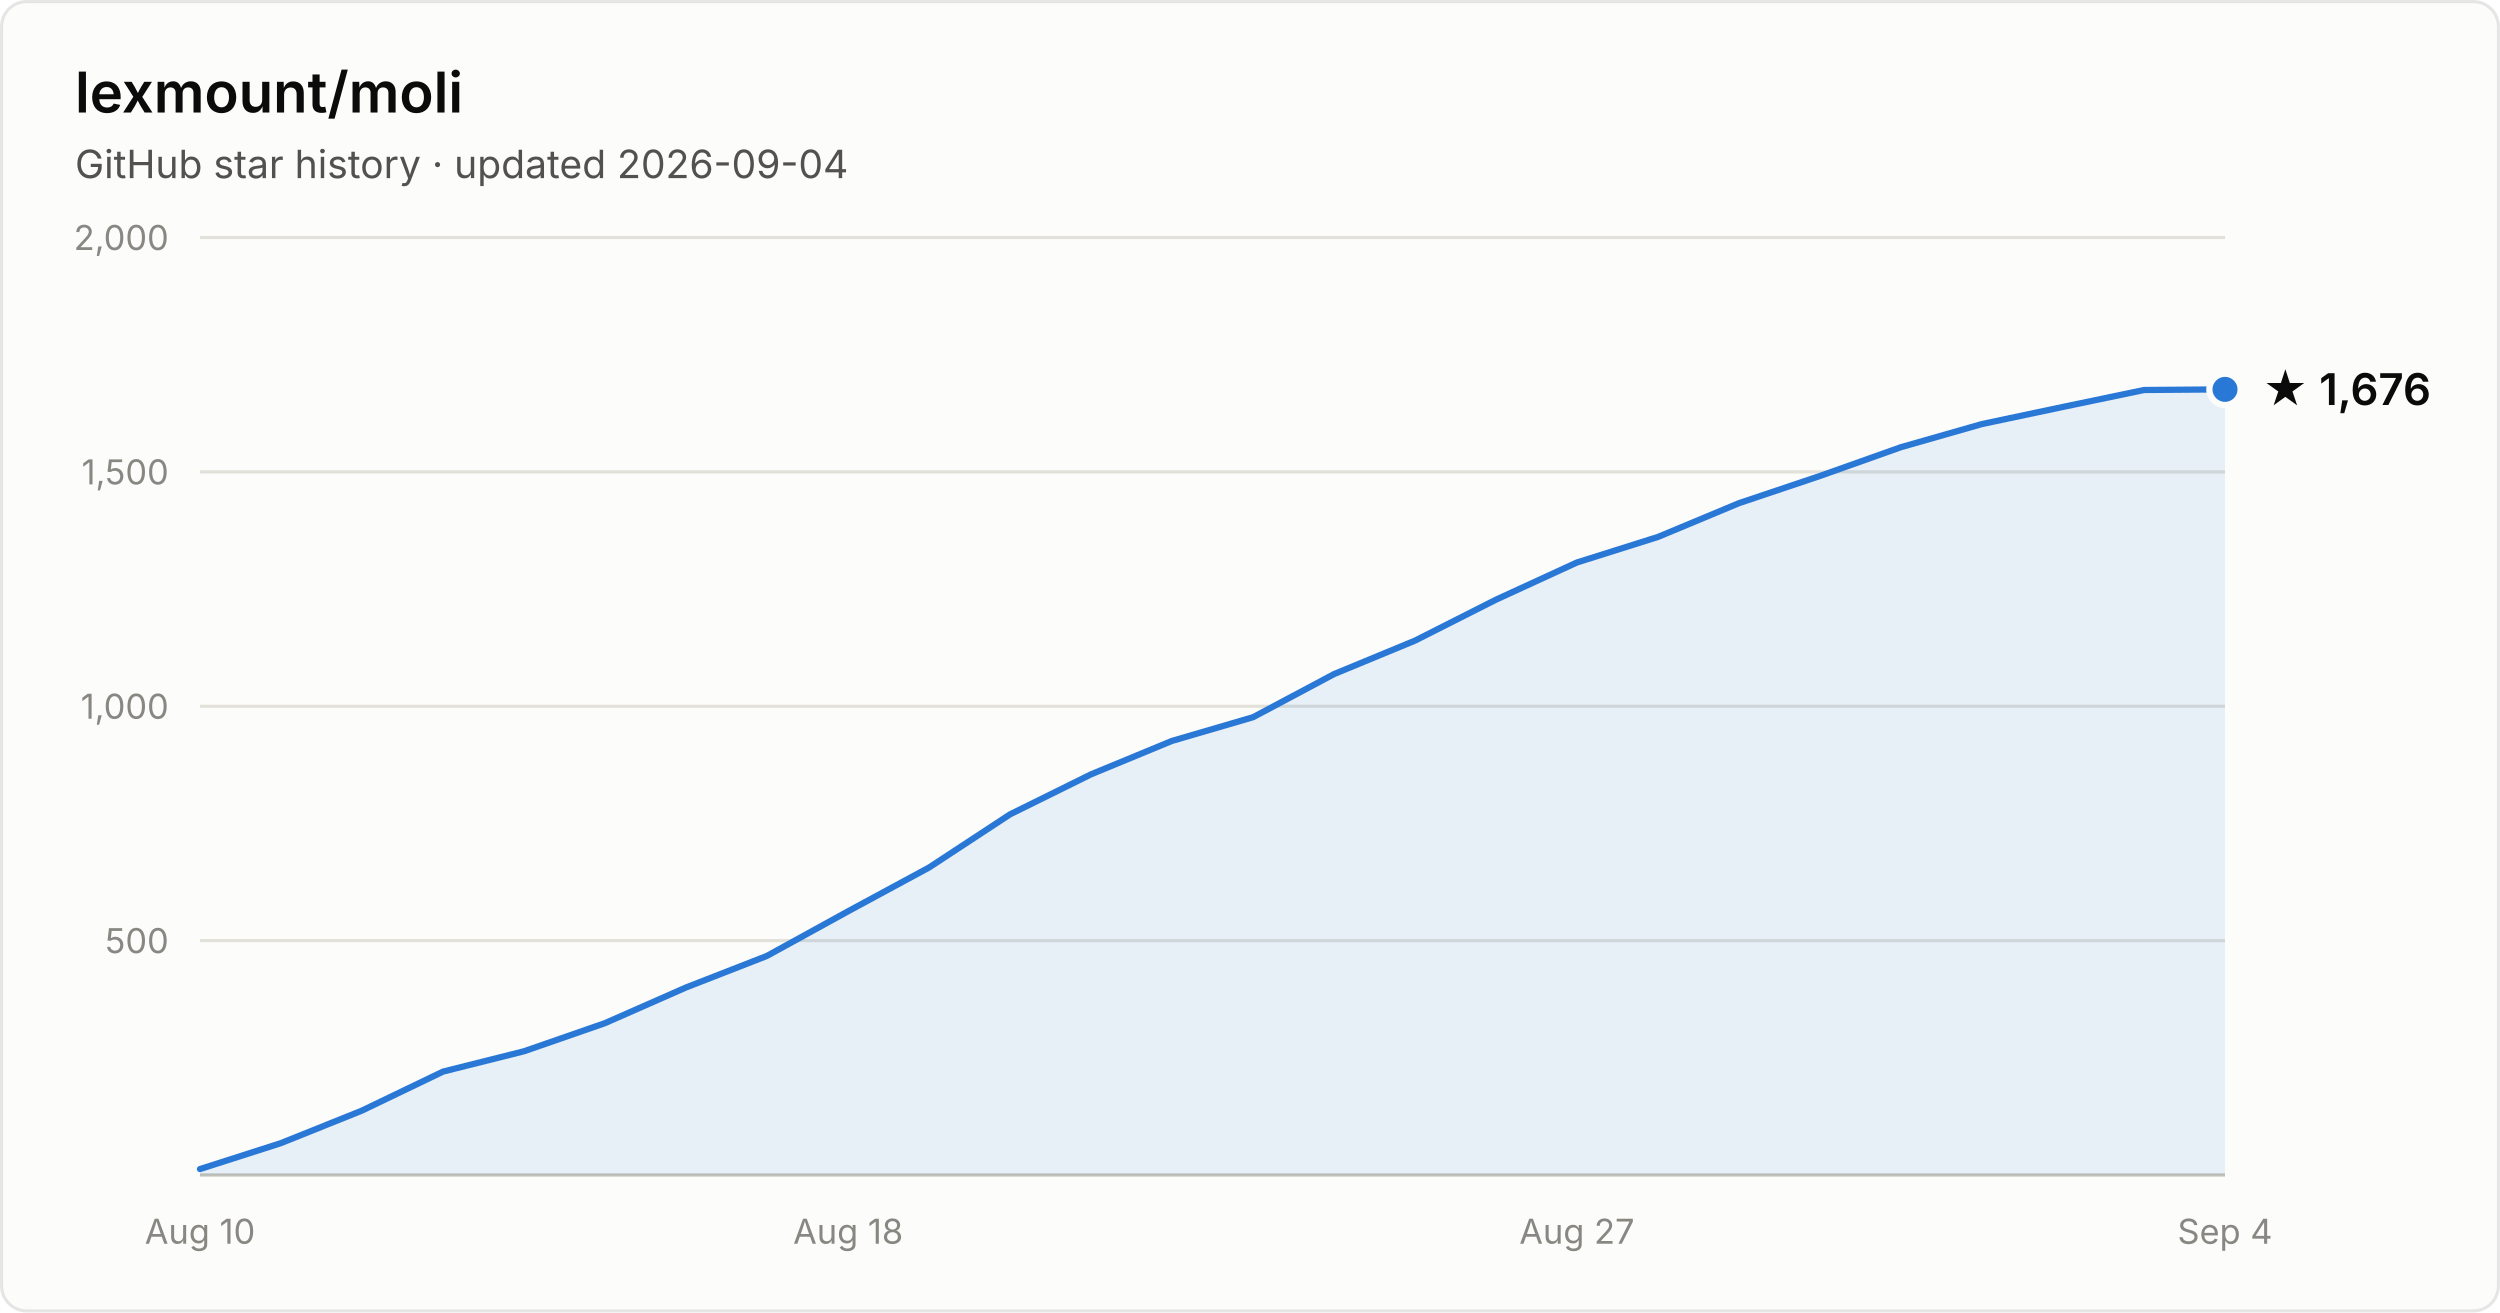
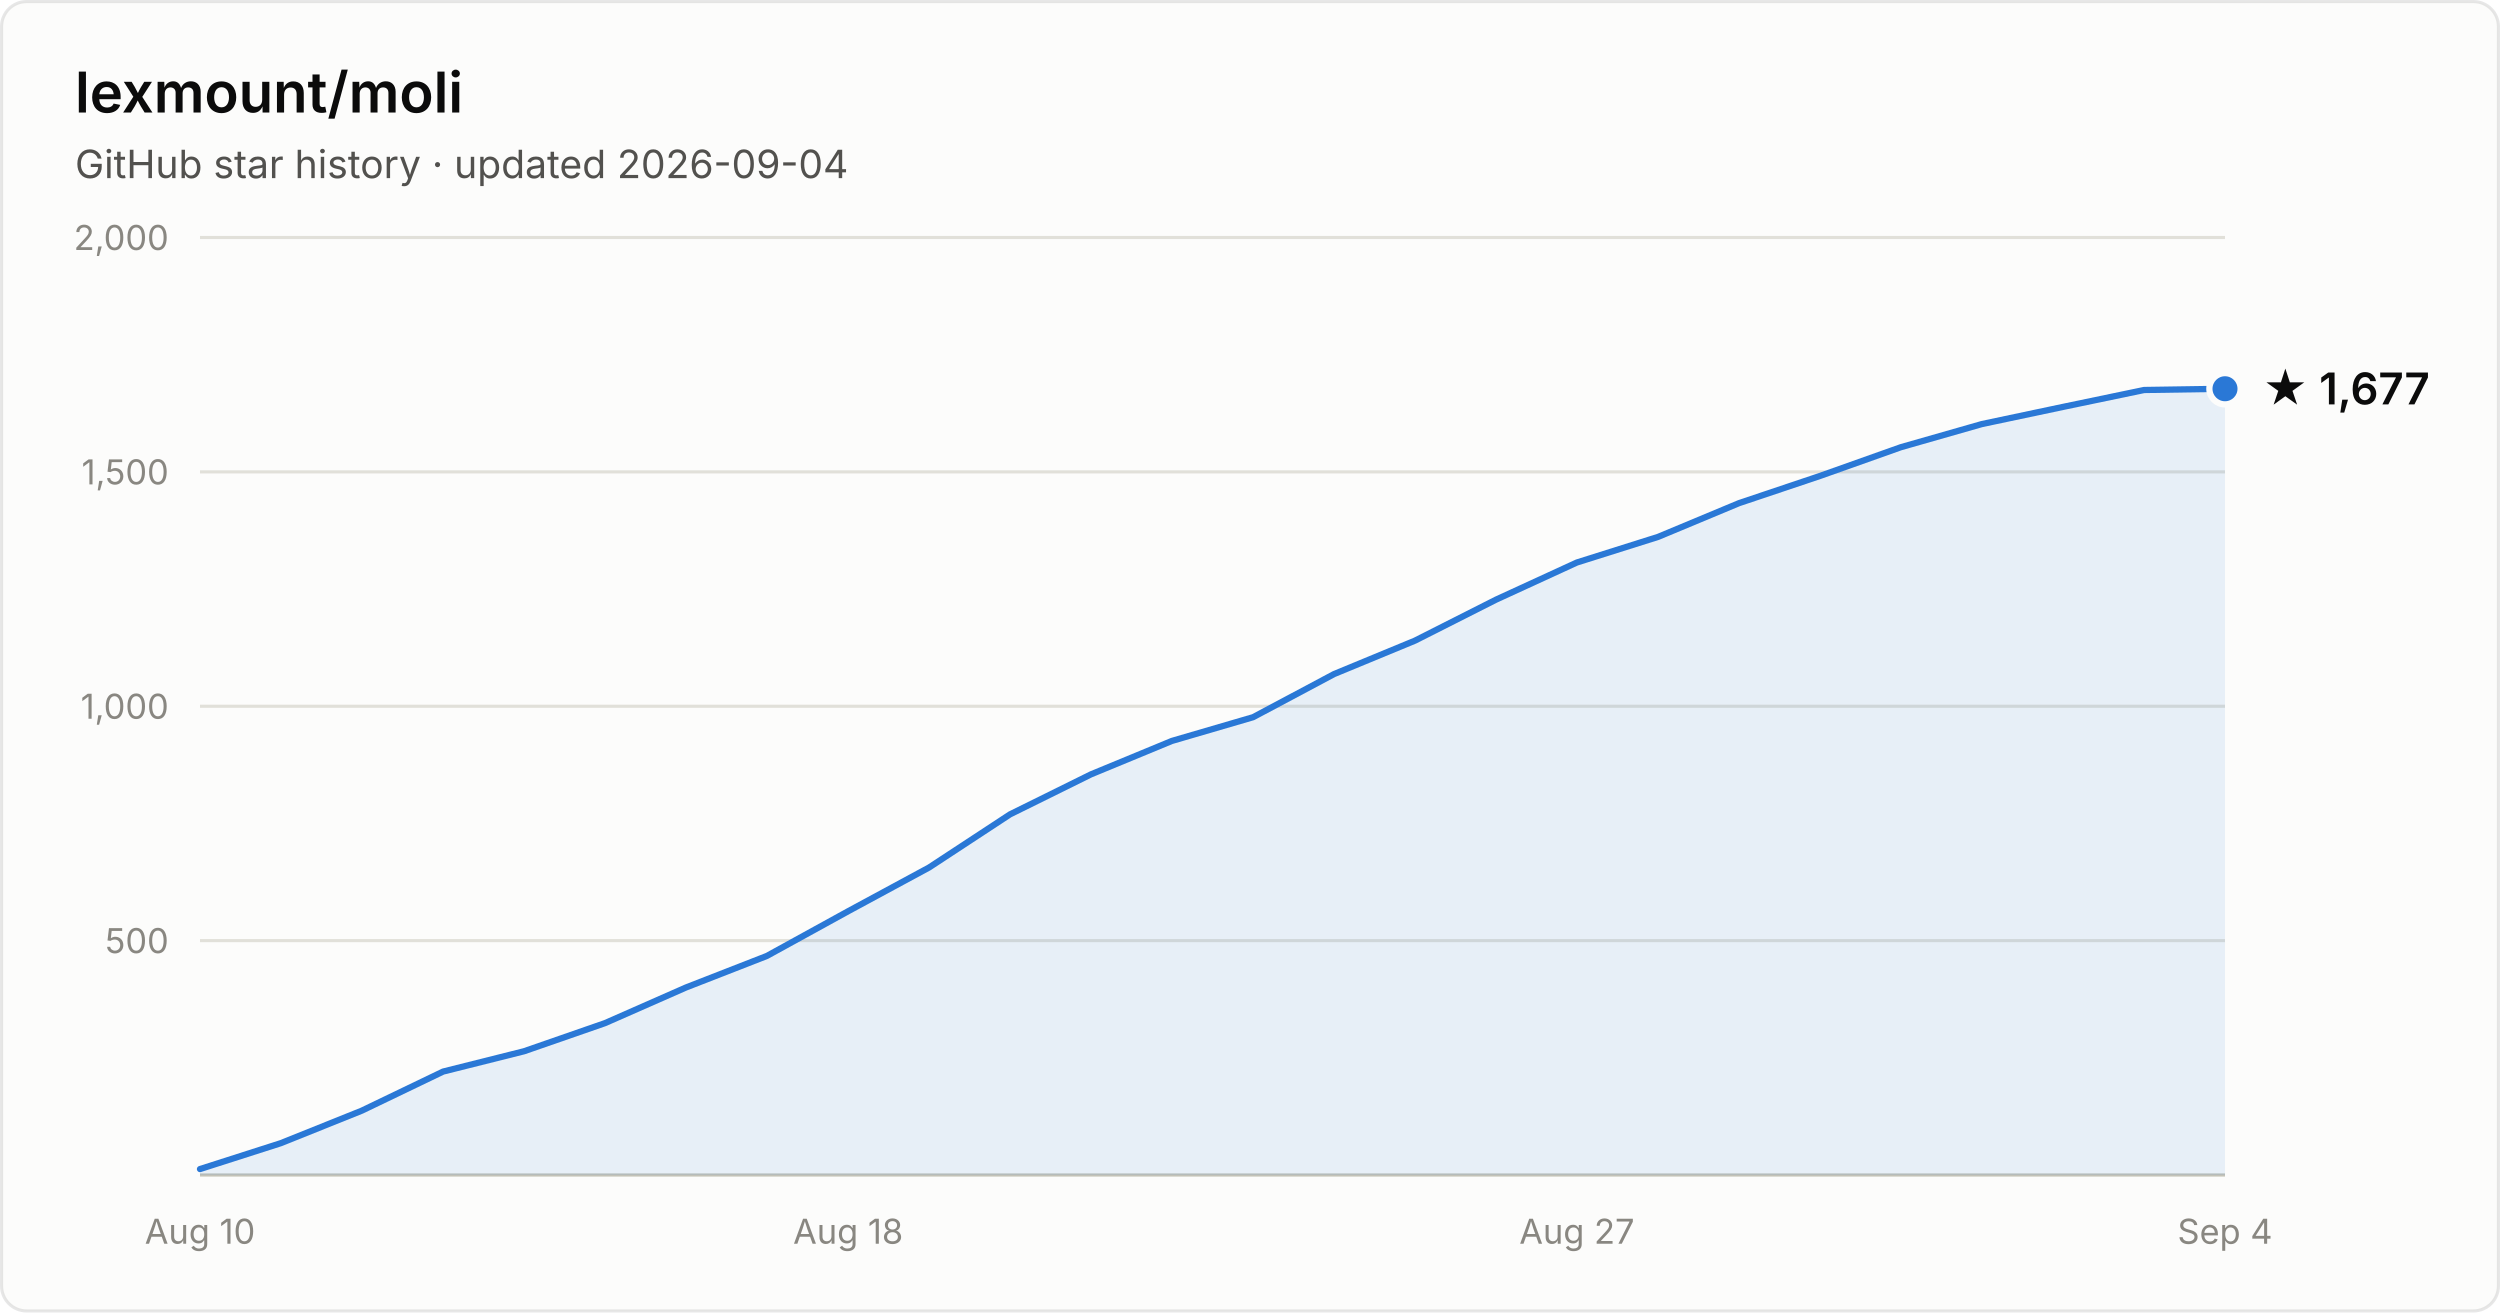
- <svg xmlns="http://www.w3.org/2000/svg" width="800" height="420" viewBox="0 0 800 420" font-family="system-ui, -apple-system, Segoe UI, sans-serif" role="img" aria-label="Star history of lexmount/moli: 1,676 stars as of 2026-09-04">
+ <svg xmlns="http://www.w3.org/2000/svg" width="800" height="420" viewBox="0 0 800 420" font-family="system-ui, -apple-system, Segoe UI, sans-serif" role="img" aria-label="Star history of lexmount/moli: 1,677 stars as of 2026-09-04">
  <rect x="0.5" y="0.5" width="799" height="419" rx="8" fill="#fcfcfb" stroke="rgba(11,11,11,0.10)" />
  <text x="24" y="36" fill="#0b0b0b" font-size="18" font-weight="600">lexmount/moli</text>
  <text x="24" y="57" fill="#52514e" font-size="12.5">GitHub star history · updated 2026-09-04</text>
  <line x1="64" y1="301.0" x2="712" y2="301.0" stroke="#e1e0d9" stroke-width="1" />
  <text x="54" y="305.0" text-anchor="end" fill="#898781" font-size="11" style="font-variant-numeric:tabular-nums">500</text>
  <line x1="64" y1="226.0" x2="712" y2="226.0" stroke="#e1e0d9" stroke-width="1" />
  <text x="54" y="230.0" text-anchor="end" fill="#898781" font-size="11" style="font-variant-numeric:tabular-nums">1,000</text>
  <line x1="64" y1="151.0" x2="712" y2="151.0" stroke="#e1e0d9" stroke-width="1" />
  <text x="54" y="155.0" text-anchor="end" fill="#898781" font-size="11" style="font-variant-numeric:tabular-nums">1,500</text>
  <line x1="64" y1="76.0" x2="712" y2="76.0" stroke="#e1e0d9" stroke-width="1" />
  <text x="54" y="80.0" text-anchor="end" fill="#898781" font-size="11" style="font-variant-numeric:tabular-nums">2,000</text>
  <line x1="64" y1="376" x2="712" y2="376" stroke="#c3c2b7" stroke-width="1" />
  <text x="64.0" y="398" text-anchor="middle" fill="#898781" font-size="11" style="font-variant-numeric:tabular-nums">Aug 10</text>
  <text x="271.4" y="398" text-anchor="middle" fill="#898781" font-size="11" style="font-variant-numeric:tabular-nums">Aug 18</text>
  <text x="504.6" y="398" text-anchor="middle" fill="#898781" font-size="11" style="font-variant-numeric:tabular-nums">Aug 27</text>
  <text x="712.0" y="398" text-anchor="middle" fill="#898781" font-size="11" style="font-variant-numeric:tabular-nums">Sep 4</text>
-   <path d="M64.0 374.1 L89.9 365.8 L115.8 355.4 L141.8 342.9 L167.7 336.4 L193.6 327.4 L219.5 316.0 L245.4 305.9 L271.4 291.6 L297.3 277.6 L323.2 260.6 L349.1 247.8 L375.0 237.1 L401.0 229.5 L426.9 215.7 L452.8 205.0 L478.7 191.9 L504.6 180.0 L530.6 171.8 L556.5 161.0 L582.4 152.3 L608.3 143.1 L634.2 135.7 L660.2 130.2 L686.1 124.8 L712.0 124.6 L712.0 376 L64.0 376 Z" fill="#2a78d6" fill-opacity="0.1" />
-   <path d="M64.0 374.1 L89.9 365.8 L115.8 355.4 L141.8 342.9 L167.7 336.4 L193.6 327.4 L219.5 316.0 L245.4 305.9 L271.4 291.6 L297.3 277.6 L323.2 260.6 L349.1 247.8 L375.0 237.1 L401.0 229.5 L426.9 215.7 L452.8 205.0 L478.7 191.9 L504.6 180.0 L530.6 171.8 L556.5 161.0 L582.4 152.3 L608.3 143.1 L634.2 135.7 L660.2 130.2 L686.1 124.8 L712.0 124.6" fill="none" stroke="#2a78d6" stroke-width="2" stroke-linejoin="round" stroke-linecap="round" />
-   <circle cx="712.0" cy="124.6" r="5" fill="#2a78d6" stroke="#fcfcfb" stroke-width="2" />
-   <text x="724.0" y="129.6" fill="#0b0b0b" font-size="14" font-weight="600">★ 1,676</text>
+   <path d="M64.0 374.1 L89.9 365.8 L115.8 355.4 L141.8 342.9 L167.7 336.4 L193.6 327.4 L219.5 316.0 L245.4 305.9 L271.4 291.6 L297.3 277.6 L323.2 260.6 L349.1 247.8 L375.0 237.1 L401.0 229.5 L426.9 215.7 L452.8 205.0 L478.7 191.9 L504.6 180.0 L530.6 171.8 L556.5 161.0 L582.4 152.3 L608.3 143.1 L634.2 135.7 L660.2 130.2 L686.1 124.8 L712.0 124.4 L712.0 376 L64.0 376 Z" fill="#2a78d6" fill-opacity="0.1" />
+   <path d="M64.0 374.1 L89.9 365.8 L115.8 355.4 L141.8 342.9 L167.7 336.4 L193.6 327.4 L219.5 316.0 L245.4 305.9 L271.4 291.6 L297.3 277.6 L323.2 260.6 L349.1 247.8 L375.0 237.1 L401.0 229.5 L426.9 215.7 L452.8 205.0 L478.7 191.9 L504.6 180.0 L530.6 171.8 L556.5 161.0 L582.4 152.3 L608.3 143.1 L634.2 135.7 L660.2 130.2 L686.1 124.8 L712.0 124.4" fill="none" stroke="#2a78d6" stroke-width="2" stroke-linejoin="round" stroke-linecap="round" />
+   <circle cx="712.0" cy="124.4" r="5" fill="#2a78d6" stroke="#fcfcfb" stroke-width="2" />
+   <text x="724.0" y="129.4" fill="#0b0b0b" font-size="14" font-weight="600">★ 1,677</text>
</svg>
